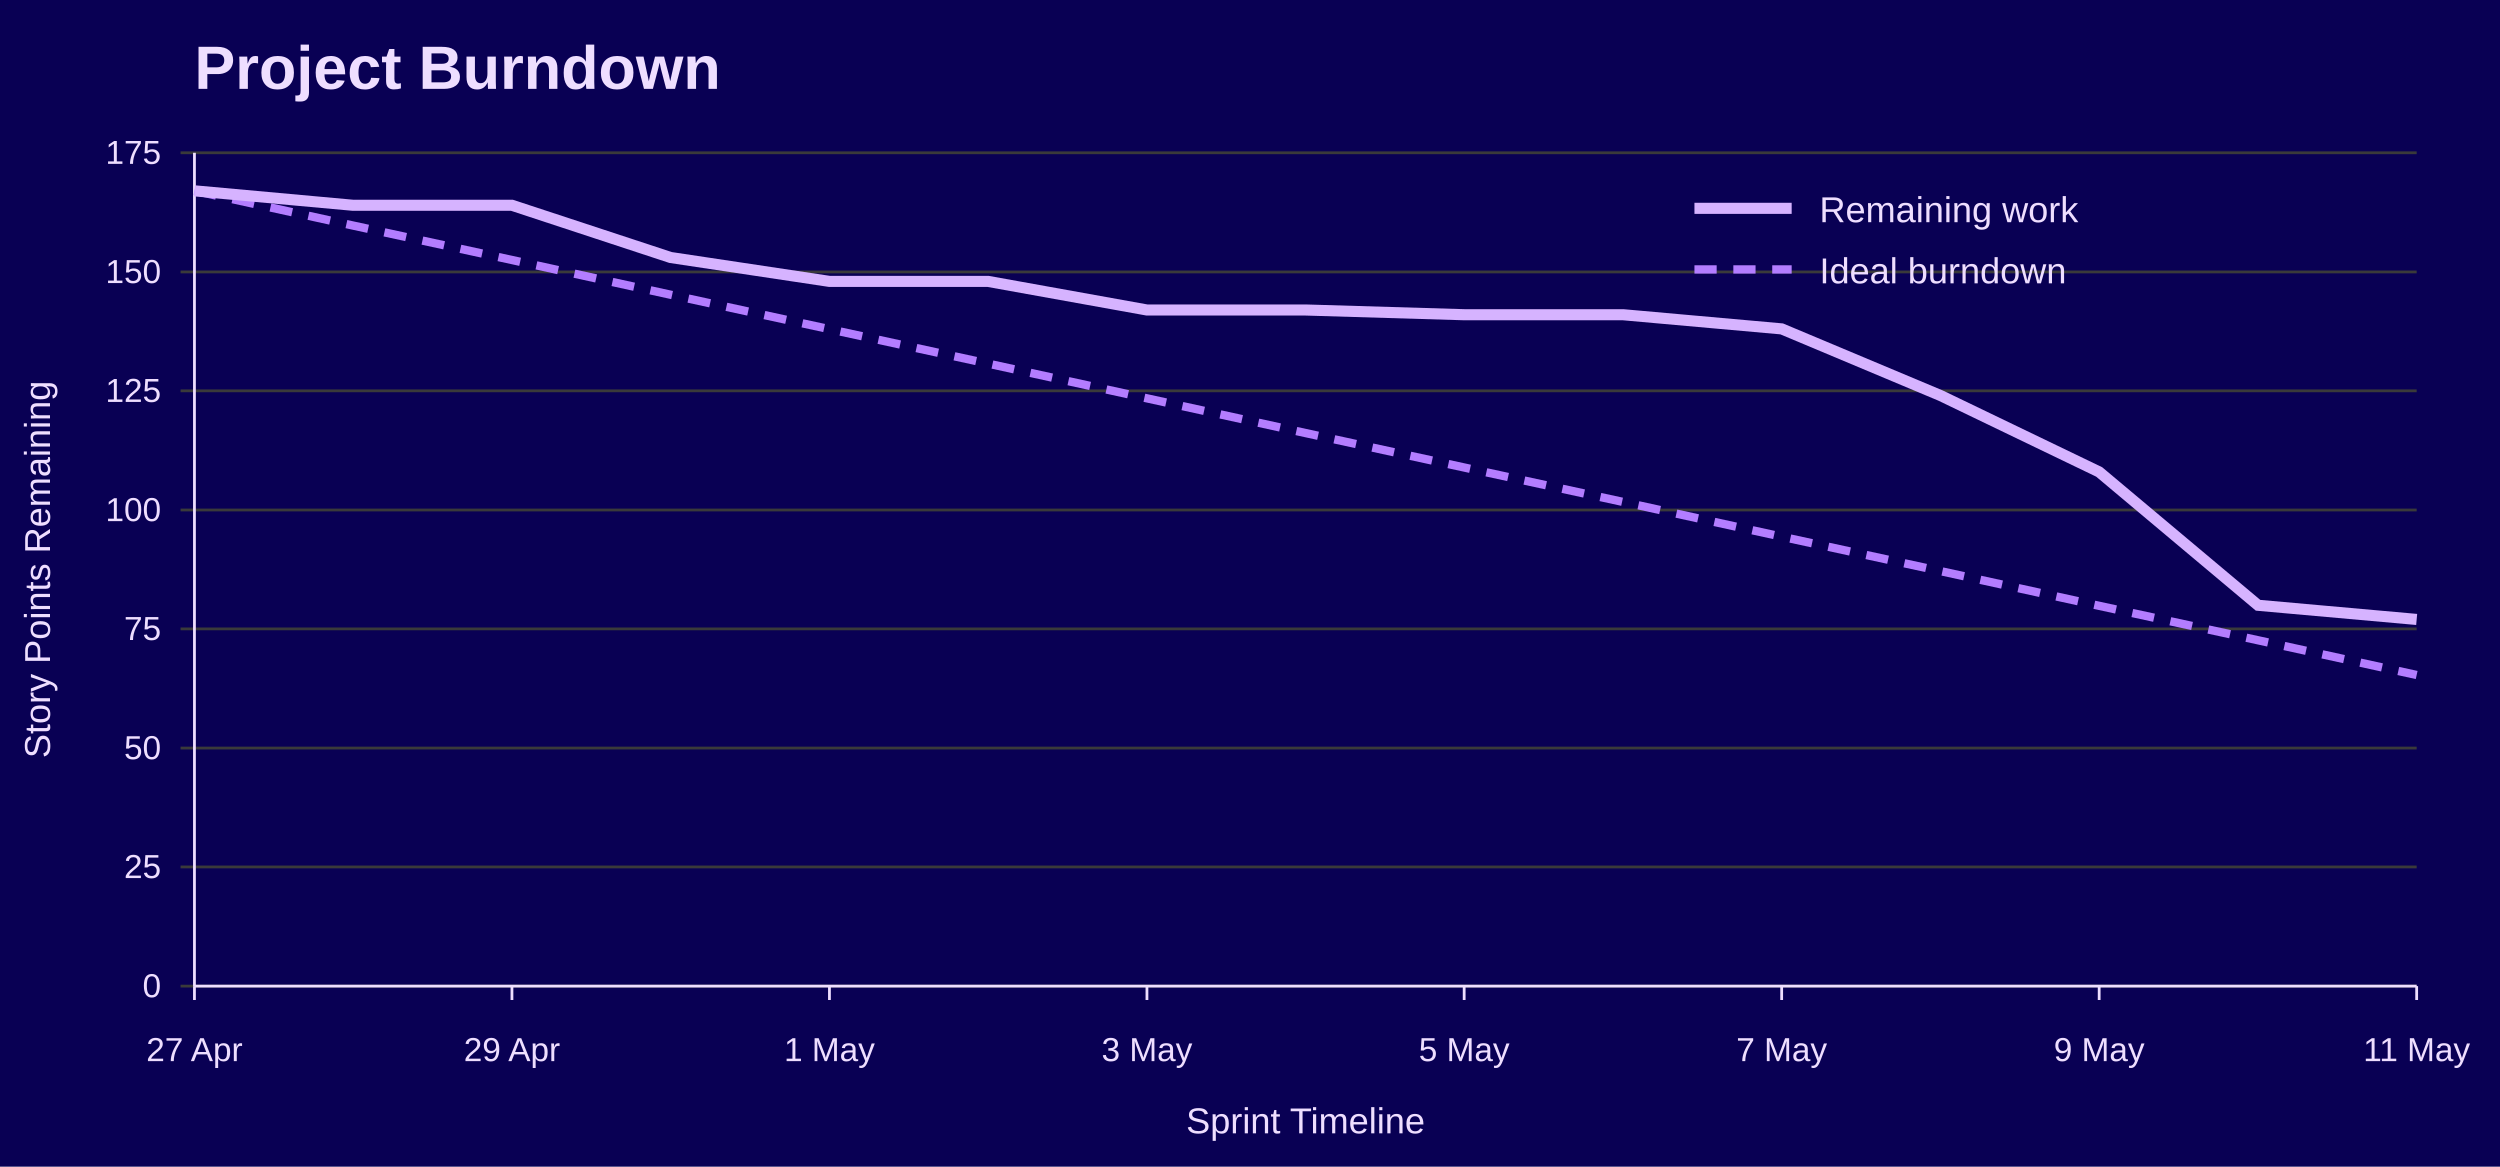
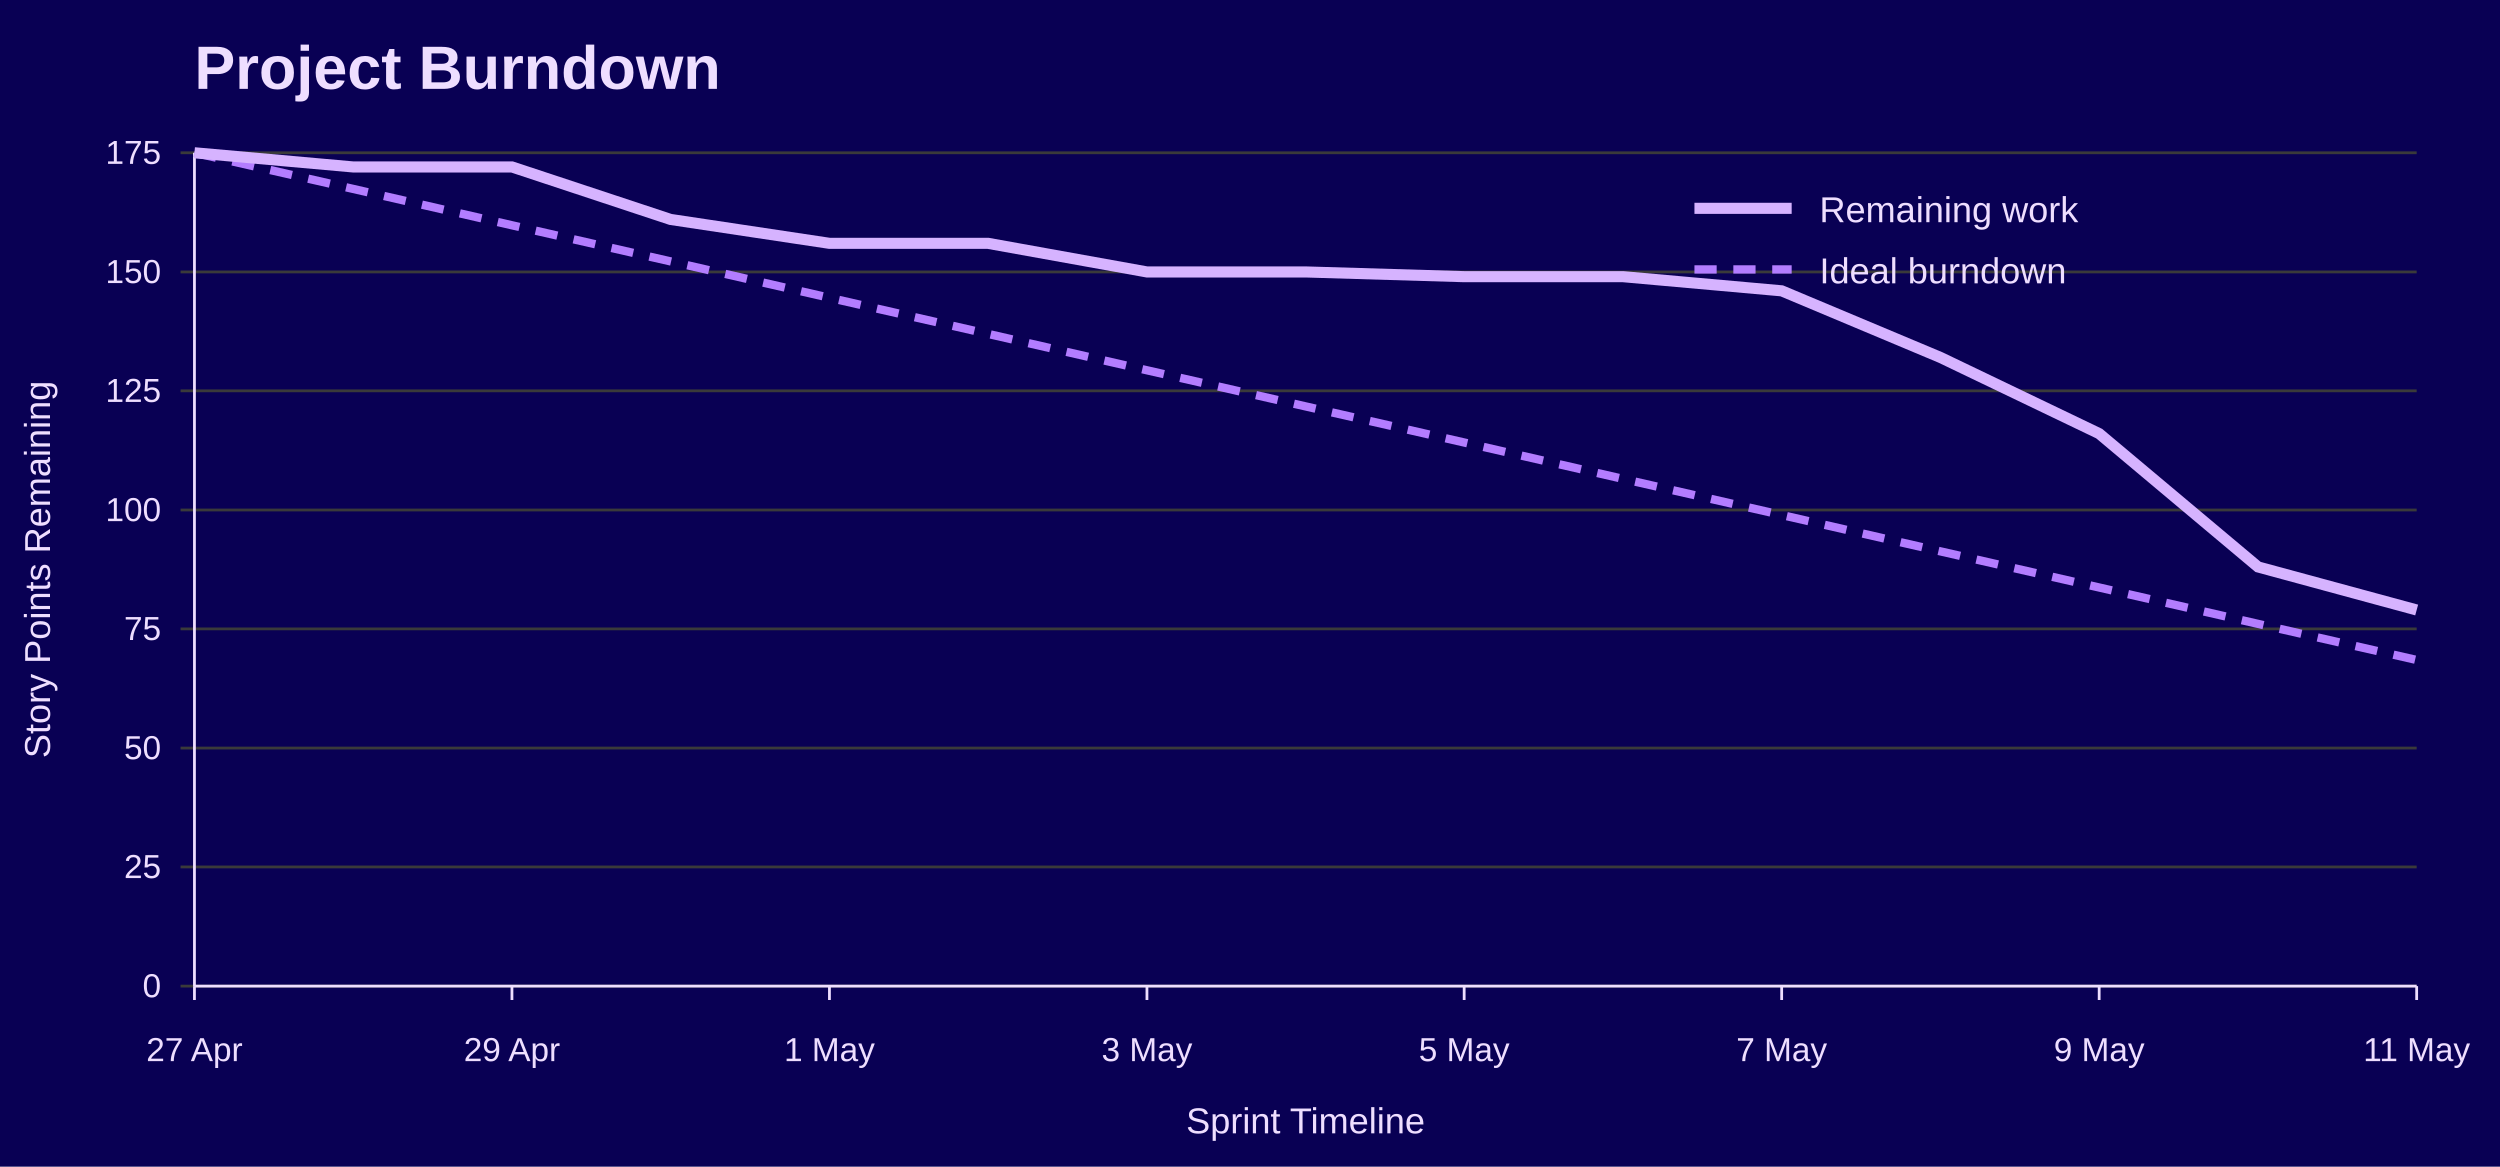
<svg xmlns="http://www.w3.org/2000/svg" width="900" height="420" viewBox="0 0 900 420" role="img" aria-labelledby="title desc">
  <rect width="100%" height="100%" fill="#090054" />
  <text x="70" y="32" font-family="Jost, Arial, Helvetica, sans-serif" font-size="22" font-weight="700" fill="#EEDEFF">Project Burndown</text>
  <line x1="65" y1="355.0" x2="870" y2="355.0" stroke="#3A3A3A" />
  <text x="58" y="359.0" font-family="Overpass, Arial, Helvetica, sans-serif" font-size="12" text-anchor="end" fill="#EEDEFF">0</text>
  <line x1="65" y1="312.1" x2="870" y2="312.1" stroke="#3A3A3A" />
  <text x="58" y="316.1" font-family="Overpass, Arial, Helvetica, sans-serif" font-size="12" text-anchor="end" fill="#EEDEFF">25</text>
  <line x1="65" y1="269.3" x2="870" y2="269.3" stroke="#3A3A3A" />
  <text x="58" y="273.3" font-family="Overpass, Arial, Helvetica, sans-serif" font-size="12" text-anchor="end" fill="#EEDEFF">50</text>
  <line x1="65" y1="226.4" x2="870" y2="226.4" stroke="#3A3A3A" />
  <text x="58" y="230.4" font-family="Overpass, Arial, Helvetica, sans-serif" font-size="12" text-anchor="end" fill="#EEDEFF">75</text>
  <line x1="65" y1="183.6" x2="870" y2="183.6" stroke="#3A3A3A" />
  <text x="58" y="187.6" font-family="Overpass, Arial, Helvetica, sans-serif" font-size="12" text-anchor="end" fill="#EEDEFF">100</text>
  <line x1="65" y1="140.7" x2="870" y2="140.7" stroke="#3A3A3A" />
  <text x="58" y="144.7" font-family="Overpass, Arial, Helvetica, sans-serif" font-size="12" text-anchor="end" fill="#EEDEFF">125</text>
  <line x1="65" y1="97.9" x2="870" y2="97.9" stroke="#3A3A3A" />
  <text x="58" y="101.9" font-family="Overpass, Arial, Helvetica, sans-serif" font-size="12" text-anchor="end" fill="#EEDEFF">150</text>
  <line x1="65" y1="55.0" x2="870" y2="55.0" stroke="#3A3A3A" />
  <text x="58" y="59.0" font-family="Overpass, Arial, Helvetica, sans-serif" font-size="12" text-anchor="end" fill="#EEDEFF">175</text>
  <line x1="70.0" y1="355" x2="70.0" y2="360" stroke="#EEDEFF" />
  <text x="70.0" y="382" font-family="Overpass, Arial, Helvetica, sans-serif" font-size="12" text-anchor="middle" fill="#EEDEFF">27 Apr</text>
  <line x1="184.3" y1="355" x2="184.3" y2="360" stroke="#EEDEFF" />
  <text x="184.3" y="382" font-family="Overpass, Arial, Helvetica, sans-serif" font-size="12" text-anchor="middle" fill="#EEDEFF">29 Apr</text>
  <line x1="298.6" y1="355" x2="298.6" y2="360" stroke="#EEDEFF" />
  <text x="298.6" y="382" font-family="Overpass, Arial, Helvetica, sans-serif" font-size="12" text-anchor="middle" fill="#EEDEFF">1 May</text>
  <line x1="412.9" y1="355" x2="412.9" y2="360" stroke="#EEDEFF" />
  <text x="412.9" y="382" font-family="Overpass, Arial, Helvetica, sans-serif" font-size="12" text-anchor="middle" fill="#EEDEFF">3 May</text>
  <line x1="527.1" y1="355" x2="527.1" y2="360" stroke="#EEDEFF" />
  <text x="527.1" y="382" font-family="Overpass, Arial, Helvetica, sans-serif" font-size="12" text-anchor="middle" fill="#EEDEFF">5 May</text>
  <line x1="641.4" y1="355" x2="641.4" y2="360" stroke="#EEDEFF" />
  <text x="641.4" y="382" font-family="Overpass, Arial, Helvetica, sans-serif" font-size="12" text-anchor="middle" fill="#EEDEFF">7 May</text>
  <line x1="755.7" y1="355" x2="755.7" y2="360" stroke="#EEDEFF" />
  <text x="755.7" y="382" font-family="Overpass, Arial, Helvetica, sans-serif" font-size="12" text-anchor="middle" fill="#EEDEFF">9 May</text>
  <line x1="870.0" y1="355" x2="870.0" y2="360" stroke="#EEDEFF" />
  <text x="870.0" y="382" font-family="Overpass, Arial, Helvetica, sans-serif" font-size="12" text-anchor="middle" fill="#EEDEFF">11 May</text>
  <line x1="70" y1="55" x2="70" y2="355" stroke="#EEDEFF" />
  <line x1="70" y1="355" x2="870" y2="355" stroke="#EEDEFF" />
  <text x="18" y="205.0" font-family="Overpass, Arial, Helvetica, sans-serif" font-size="13" text-anchor="middle" transform="rotate(-90 18 205.0)" fill="#EEDEFF">Story Points Remaining</text>
  <text x="470.0" y="408" font-family="Overpass, Arial, Helvetica, sans-serif" font-size="13" text-anchor="middle" fill="#EEDEFF">Sprint Timeline</text>
-   <polyline points="70.0,68.7 127.1,81.2 184.3,93.6 241.4,106.1 298.6,118.5 355.7,130.9 412.9,143.4 470.0,155.9 527.1,168.3 584.3,180.7 641.4,193.2 698.6,205.6 755.7,218.1 812.9,230.5 870.0,243.0" fill="none" stroke="#B37DFF" stroke-width="3" stroke-dasharray="8 6" />
-   <polyline points="70.0,68.7 127.1,73.9 184.3,73.9 241.4,92.7 298.6,101.3 355.7,101.3 412.9,111.6 470.0,111.6 527.1,113.3 584.3,113.3 641.4,118.4 698.6,142.4 755.7,169.9 812.9,217.9 870.0,223.0" fill="none" stroke="#D6B3FF" stroke-width="4" />
+   <polyline points="70.0,55.0 127.1,68.0 184.3,81.1 241.4,94.1 298.6,107.2 355.7,120.2 412.9,133.3 470.0,146.3 527.1,159.3 584.3,172.4 641.4,185.4 698.6,198.5 755.7,211.5 812.9,224.6 870.0,237.6" fill="none" stroke="#B37DFF" stroke-width="3" stroke-dasharray="8 6" />
+   <polyline points="70.0,55.0 127.1,60.1 184.3,60.1 241.4,79.0 298.6,87.6 355.7,87.6 412.9,97.9 470.0,97.9 527.1,99.6 584.3,99.6 641.4,104.7 698.6,128.7 755.7,156.1 812.9,204.1 870.0,219.6" fill="none" stroke="#D6B3FF" stroke-width="4" />
  <line x1="610" y1="75" x2="645" y2="75" stroke="#D6B3FF" stroke-width="4" />
  <text x="655" y="80" font-family="Overpass, Arial, Helvetica, sans-serif" font-size="13" fill="#EEDEFF">Remaining work</text>
  <line x1="610" y1="97" x2="645" y2="97" stroke="#B37DFF" stroke-width="3" stroke-dasharray="8 6" />
  <text x="655" y="102" font-family="Overpass, Arial, Helvetica, sans-serif" font-size="13" fill="#EEDEFF">Ideal burndown</text>
</svg>
